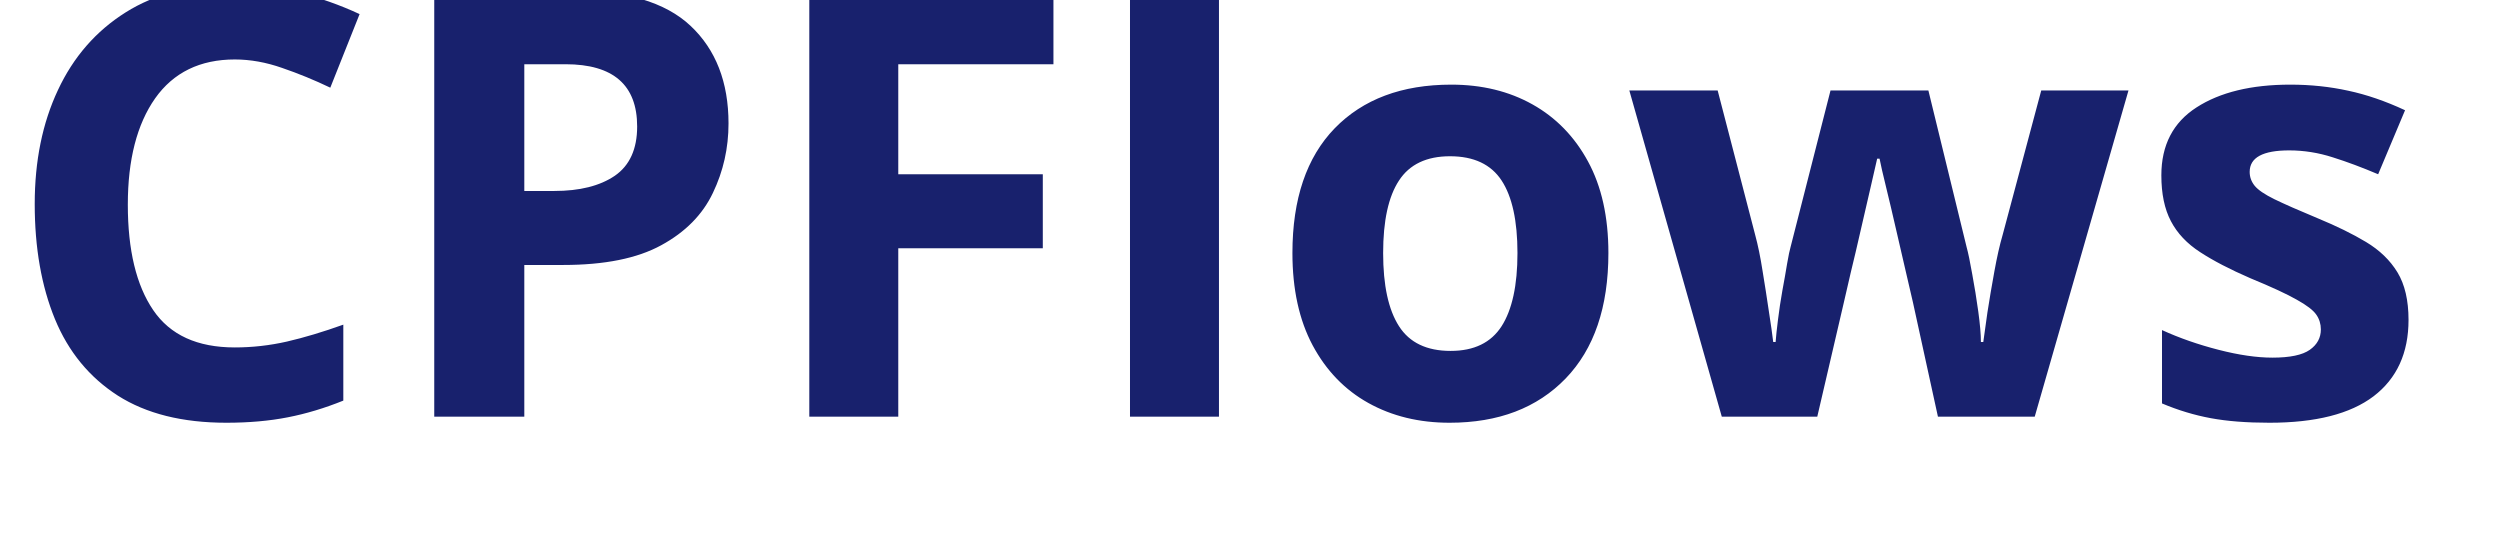
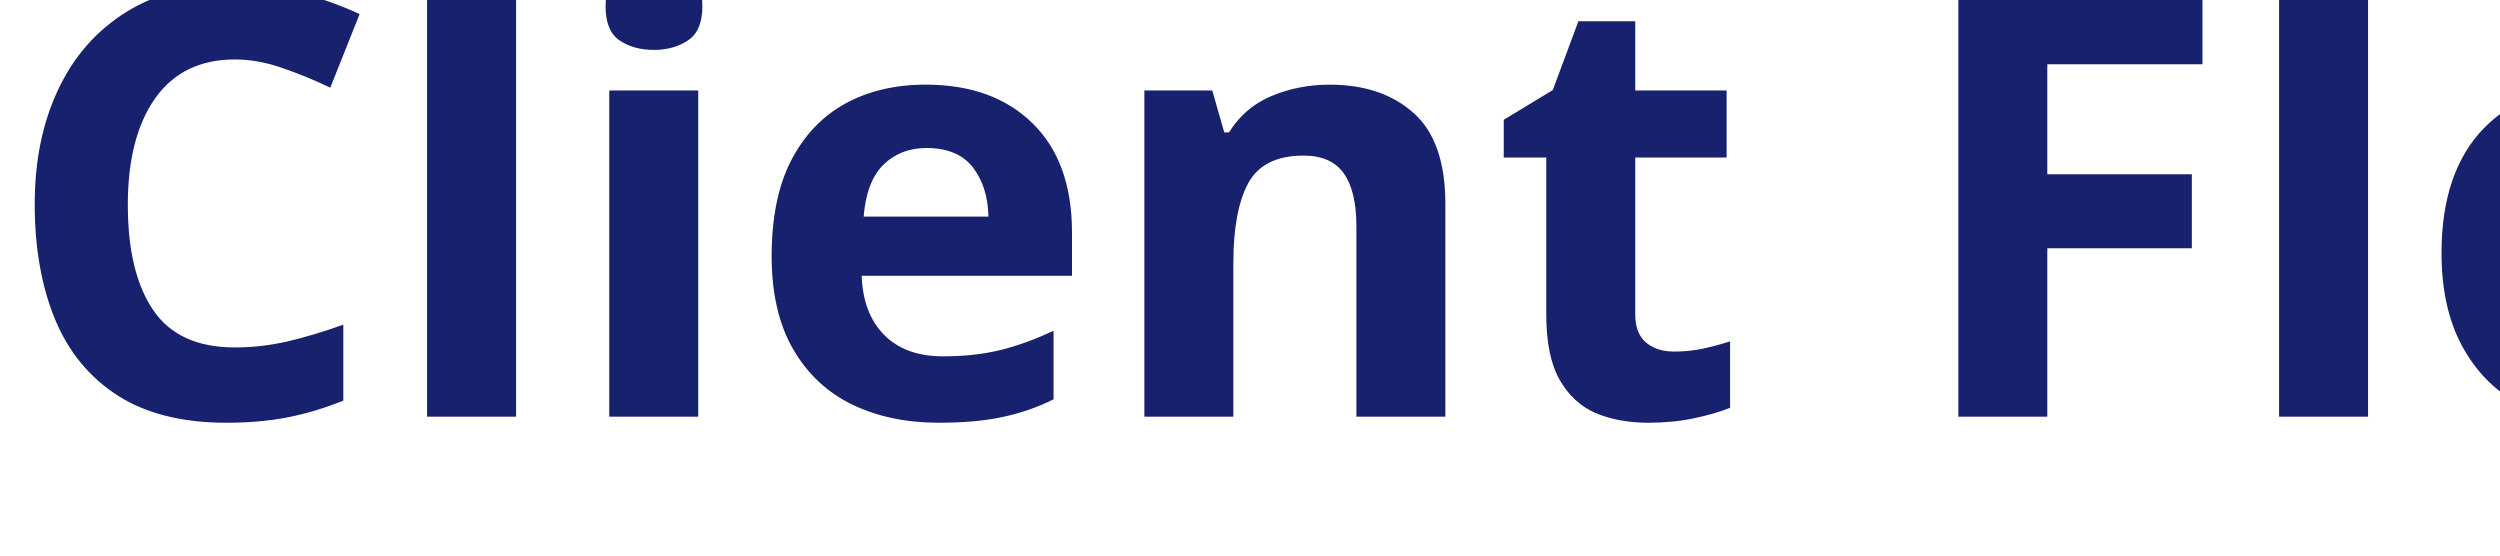
<svg xmlns="http://www.w3.org/2000/svg" viewBox="0 0 180 40">
-   <text y="30" font-family="Motiva Sans Bold, sans-serif" fill="#18216d" font-size="43px" font-weight="700">CPFlows</text>
+   <text y="30" font-family="Motiva Sans Bold, sans-serif" fill="#18216d" font-size="43px" font-weight="700">Client
+     Flows</text>
</svg>
